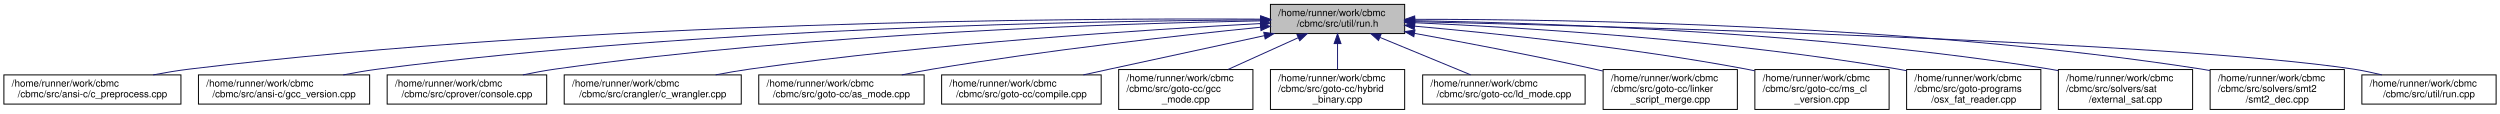
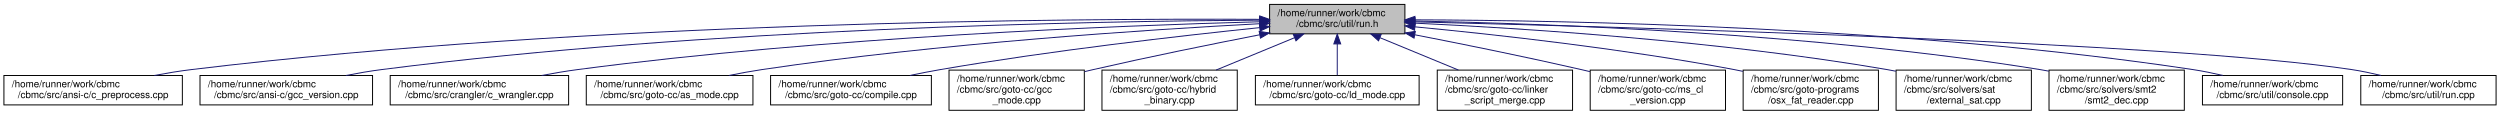
- <svg xmlns="http://www.w3.org/2000/svg" xmlns:xlink="http://www.w3.org/1999/xlink" width="2570pt" height="117pt" viewBox="0.00 0.00 2570.00 117.00">
+ <svg xmlns="http://www.w3.org/2000/svg" xmlns:xlink="http://www.w3.org/1999/xlink" width="2550pt" height="117pt" viewBox="0.00 0.00 2550.00 117.00">
  <g id="graph0" class="graph" transform="scale(1 1) rotate(0) translate(4 113)">
    <g id="node1" class="node">
      <g id="a_node1">
        <a xlink:title=" ">
-           <polygon fill="#bfbfbf" stroke="black" points="1302,-78.5 1302,-108.5 1440,-108.5 1440,-78.5 1302,-78.5" />
-           <text text-anchor="start" x="1310" y="-96.5" font-family="Helvetica,sans-Serif" font-size="10.00">/home/runner/work/cbmc</text>
-           <text text-anchor="middle" x="1371" y="-85.5" font-family="Helvetica,sans-Serif" font-size="10.00">/cbmc/src/util/run.h</text>
+           <polygon fill="#bfbfbf" stroke="black" points="1291,-78.5 1291,-108.5 1429,-108.5 1429,-78.5 1291,-78.5" />
+           <text text-anchor="start" x="1299" y="-96.5" font-family="Helvetica,sans-Serif" font-size="10.00">/home/runner/work/cbmc</text>
+           <text text-anchor="middle" x="1360" y="-85.5" font-family="Helvetica,sans-Serif" font-size="10.00">/cbmc/src/util/run.h</text>
        </a>
      </g>
    </g>
    <g id="node2" class="node">
      <g id="a_node2">
        <a xlink:href="c__preprocess_8cpp.html" target="_top" xlink:title=" ">
          <polygon fill="none" stroke="black" points="0,-6 0,-36 182,-36 182,-6 0,-6" />
          <text text-anchor="start" x="8" y="-24" font-family="Helvetica,sans-Serif" font-size="10.00">/home/runner/work/cbmc</text>
          <text text-anchor="middle" x="91" y="-13" font-family="Helvetica,sans-Serif" font-size="10.00">/cbmc/src/ansi-c/c_preprocess.cpp</text>
        </a>
      </g>
    </g>
    <g id="edge1" class="edge">
-       <path fill="none" stroke="midnightblue" d="M1291.67,-93.32C1101.15,-94.39 603.03,-91.72 191,-42 178.78,-40.53 165.83,-38.38 153.44,-36.03" />
-       <polygon fill="midnightblue" stroke="midnightblue" points="1291.89,-96.82 1301.87,-93.26 1291.85,-89.82 1291.89,-96.82" />
+       <path fill="none" stroke="midnightblue" d="M1280.72,-93.28C1091.46,-94.22 598.69,-91.28 191,-42 178.78,-40.52 165.83,-38.37 153.44,-36.03" />
+       <polygon fill="midnightblue" stroke="midnightblue" points="1280.87,-96.78 1290.85,-93.22 1280.83,-89.78 1280.87,-96.78" />
    </g>
    <g id="node3" class="node">
      <g id="a_node3">
        <a xlink:href="gcc__version_8cpp.html" target="_top" xlink:title=" ">
          <polygon fill="none" stroke="black" points="200,-6 200,-36 376,-36 376,-6 200,-6" />
          <text text-anchor="start" x="208" y="-24" font-family="Helvetica,sans-Serif" font-size="10.00">/home/runner/work/cbmc</text>
          <text text-anchor="middle" x="288" y="-13" font-family="Helvetica,sans-Serif" font-size="10.00">/cbmc/src/ansi-c/gcc_version.cpp</text>
        </a>
      </g>
    </g>
    <g id="edge2" class="edge">
-       <path fill="none" stroke="midnightblue" d="M1291.71,-92.52C1123.78,-91.67 720.15,-84.88 385,-42 373.23,-40.49 360.76,-38.35 348.82,-36.01" />
-       <polygon fill="midnightblue" stroke="midnightblue" points="1291.93,-96.02 1301.94,-92.57 1291.96,-89.02 1291.93,-96.02" />
+       <path fill="none" stroke="midnightblue" d="M1280.66,-92.45C1114.05,-91.46 715.79,-84.42 385,-42 373.23,-40.49 360.76,-38.34 348.82,-36.01" />
+       <polygon fill="midnightblue" stroke="midnightblue" points="1280.8,-95.95 1290.82,-92.51 1280.84,-88.95 1280.8,-95.95" />
    </g>
    <g id="node4" class="node">
      <g id="a_node4">
-         <a xlink:href="console_8cpp.html" target="_top" xlink:title=" ">
-           <polygon fill="none" stroke="black" points="394,-6 394,-36 558,-36 558,-6 394,-6" />
+         <a xlink:href="c__wrangler_8cpp.html" target="_top" xlink:title=" ">
+           <polygon fill="none" stroke="black" points="394,-6 394,-36 576,-36 576,-6 394,-6" />
          <text text-anchor="start" x="402" y="-24" font-family="Helvetica,sans-Serif" font-size="10.00">/home/runner/work/cbmc</text>
-           <text text-anchor="middle" x="476" y="-13" font-family="Helvetica,sans-Serif" font-size="10.00">/cbmc/src/cprover/console.cpp</text>
+           <text text-anchor="middle" x="485" y="-13" font-family="Helvetica,sans-Serif" font-size="10.00">/cbmc/src/crangler/c_wrangler.cpp</text>
        </a>
      </g>
    </g>
    <g id="edge3" class="edge">
-       <path fill="none" stroke="midnightblue" d="M1291.69,-91.55C1146.99,-88.92 830.74,-79.04 567,-42 556.11,-40.47 544.58,-38.34 533.53,-36.04" />
-       <polygon fill="midnightblue" stroke="midnightblue" points="1291.75,-95.05 1301.81,-91.73 1291.87,-88.05 1291.75,-95.05" />
+       <path fill="none" stroke="midnightblue" d="M1280.49,-90.79C1139.73,-86.98 837.67,-75.35 585,-42 573.15,-40.44 560.6,-38.31 548.54,-36.02" />
+       <polygon fill="midnightblue" stroke="midnightblue" points="1280.66,-94.29 1290.75,-91.06 1280.85,-87.3 1280.66,-94.29" />
    </g>
    <g id="node5" class="node">
      <g id="a_node5">
-         <a xlink:href="c__wrangler_8cpp.html" target="_top" xlink:title=" ">
-           <polygon fill="none" stroke="black" points="576,-6 576,-36 758,-36 758,-6 576,-6" />
-           <text text-anchor="start" x="584" y="-24" font-family="Helvetica,sans-Serif" font-size="10.00">/home/runner/work/cbmc</text>
-           <text text-anchor="middle" x="667" y="-13" font-family="Helvetica,sans-Serif" font-size="10.00">/cbmc/src/crangler/c_wrangler.cpp</text>
+         <a xlink:href="as__mode_8cpp.html" target="_top" xlink:title=" ">
+           <polygon fill="none" stroke="black" points="594,-6 594,-36 764,-36 764,-6 594,-6" />
+           <text text-anchor="start" x="602" y="-24" font-family="Helvetica,sans-Serif" font-size="10.00">/home/runner/work/cbmc</text>
+           <text text-anchor="middle" x="679" y="-13" font-family="Helvetica,sans-Serif" font-size="10.00">/cbmc/src/goto-cc/as_mode.cpp</text>
        </a>
      </g>
    </g>
    <g id="edge4" class="edge">
-       <path fill="none" stroke="midnightblue" d="M1291.68,-88.76C1175.93,-82.64 954.11,-68.44 767,-42 755.52,-40.38 743.36,-38.28 731.64,-36.05" />
-       <polygon fill="midnightblue" stroke="midnightblue" points="1291.7,-92.26 1301.87,-89.29 1292.07,-85.27 1291.7,-92.26" />
+       <path fill="none" stroke="midnightblue" d="M1280.7,-88.8C1167.56,-82.81 953.52,-68.86 773,-42 762.11,-40.38 750.58,-38.26 739.48,-36.02" />
+       <polygon fill="midnightblue" stroke="midnightblue" points="1280.83,-92.31 1291,-89.34 1281.19,-85.32 1280.83,-92.31" />
    </g>
    <g id="node6" class="node">
      <g id="a_node6">
-         <a xlink:href="as__mode_8cpp.html" target="_top" xlink:title=" ">
-           <polygon fill="none" stroke="black" points="776,-6 776,-36 946,-36 946,-6 776,-6" />
-           <text text-anchor="start" x="784" y="-24" font-family="Helvetica,sans-Serif" font-size="10.00">/home/runner/work/cbmc</text>
-           <text text-anchor="middle" x="861" y="-13" font-family="Helvetica,sans-Serif" font-size="10.00">/cbmc/src/goto-cc/as_mode.cpp</text>
+         <a xlink:href="compile_8cpp.html" target="_top" xlink:title=" ">
+           <polygon fill="none" stroke="black" points="782,-6 782,-36 946,-36 946,-6 782,-6" />
+           <text text-anchor="start" x="790" y="-24" font-family="Helvetica,sans-Serif" font-size="10.00">/home/runner/work/cbmc</text>
+           <text text-anchor="middle" x="864" y="-13" font-family="Helvetica,sans-Serif" font-size="10.00">/cbmc/src/goto-cc/compile.cpp</text>
        </a>
      </g>
    </g>
    <g id="edge5" class="edge">
-       <path fill="none" stroke="midnightblue" d="M1291.94,-85.01C1208.03,-76.58 1071.71,-61.46 955,-42 944.63,-40.27 933.67,-38.18 923.04,-36.01" />
-       <polygon fill="midnightblue" stroke="midnightblue" points="1291.61,-88.5 1301.91,-86.01 1292.3,-81.53 1291.61,-88.5" />
+       <path fill="none" stroke="midnightblue" d="M1280.94,-84.82C1199.08,-76.37 1067.62,-61.36 955,-42 944.96,-40.27 934.35,-38.19 924.05,-36.02" />
+       <polygon fill="midnightblue" stroke="midnightblue" points="1280.62,-88.31 1290.92,-85.85 1281.33,-81.35 1280.62,-88.31" />
    </g>
    <g id="node7" class="node">
      <g id="a_node7">
-         <a xlink:href="compile_8cpp.html" target="_top" xlink:title=" ">
-           <polygon fill="none" stroke="black" points="964,-6 964,-36 1128,-36 1128,-6 964,-6" />
-           <text text-anchor="start" x="972" y="-24" font-family="Helvetica,sans-Serif" font-size="10.00">/home/runner/work/cbmc</text>
-           <text text-anchor="middle" x="1046" y="-13" font-family="Helvetica,sans-Serif" font-size="10.00">/cbmc/src/goto-cc/compile.cpp</text>
+         <a xlink:href="gcc__mode_8cpp.html" target="_top" xlink:title=" ">
+           <polygon fill="none" stroke="black" points="964,-0.5 964,-41.5 1102,-41.5 1102,-0.5 964,-0.5" />
+           <text text-anchor="start" x="972" y="-29.5" font-family="Helvetica,sans-Serif" font-size="10.00">/home/runner/work/cbmc</text>
+           <text text-anchor="start" x="972" y="-18.5" font-family="Helvetica,sans-Serif" font-size="10.00">/cbmc/src/goto-cc/gcc</text>
+           <text text-anchor="middle" x="1033" y="-7.5" font-family="Helvetica,sans-Serif" font-size="10.00">_mode.cpp</text>
        </a>
      </g>
    </g>
    <g id="edge6" class="edge">
-       <path fill="none" stroke="midnightblue" d="M1295.81,-76.35C1249.92,-66.47 1190.06,-53.56 1137,-42 1128.15,-40.07 1118.82,-38.03 1109.64,-36.02" />
-       <polygon fill="midnightblue" stroke="midnightblue" points="1295.16,-79.79 1305.67,-78.47 1296.63,-72.95 1295.16,-79.79" />
+       <path fill="none" stroke="midnightblue" d="M1280.92,-77.53C1231.86,-67.98 1167.61,-54.99 1111,-42 1108.14,-41.34 1105.22,-40.66 1102.28,-39.96" />
+       <polygon fill="midnightblue" stroke="midnightblue" points="1280.35,-80.98 1290.83,-79.45 1281.68,-74.11 1280.35,-80.98" />
    </g>
    <g id="node8" class="node">
      <g id="a_node8">
-         <a xlink:href="gcc__mode_8cpp.html" target="_top" xlink:title=" ">
-           <polygon fill="none" stroke="black" points="1146,-0.5 1146,-41.5 1284,-41.5 1284,-0.5 1146,-0.5" />
-           <text text-anchor="start" x="1154" y="-29.5" font-family="Helvetica,sans-Serif" font-size="10.00">/home/runner/work/cbmc</text>
-           <text text-anchor="start" x="1154" y="-18.5" font-family="Helvetica,sans-Serif" font-size="10.00">/cbmc/src/goto-cc/gcc</text>
-           <text text-anchor="middle" x="1215" y="-7.5" font-family="Helvetica,sans-Serif" font-size="10.00">_mode.cpp</text>
+         <a xlink:href="hybrid__binary_8cpp.html" target="_top" xlink:title=" ">
+           <polygon fill="none" stroke="black" points="1120,-0.5 1120,-41.5 1258,-41.5 1258,-0.5 1120,-0.5" />
+           <text text-anchor="start" x="1128" y="-29.5" font-family="Helvetica,sans-Serif" font-size="10.00">/home/runner/work/cbmc</text>
+           <text text-anchor="start" x="1128" y="-18.5" font-family="Helvetica,sans-Serif" font-size="10.00">/cbmc/src/goto-cc/hybrid</text>
+           <text text-anchor="middle" x="1189" y="-7.5" font-family="Helvetica,sans-Serif" font-size="10.00">_binary.cpp</text>
        </a>
      </g>
    </g>
    <g id="edge7" class="edge">
-       <path fill="none" stroke="midnightblue" d="M1330.65,-74.26C1308.45,-64.23 1280.89,-51.78 1258.25,-41.55" />
-       <polygon fill="midnightblue" stroke="midnightblue" points="1329.25,-77.47 1339.81,-78.4 1332.13,-71.1 1329.25,-77.47" />
+       <path fill="none" stroke="midnightblue" d="M1316.42,-74.53C1291.97,-64.45 1261.45,-51.87 1236.41,-41.55" />
+       <polygon fill="midnightblue" stroke="midnightblue" points="1315.23,-77.83 1325.81,-78.4 1317.9,-71.36 1315.23,-77.83" />
    </g>
    <g id="node9" class="node">
      <g id="a_node9">
-         <a xlink:href="hybrid__binary_8cpp.html" target="_top" xlink:title=" ">
-           <polygon fill="none" stroke="black" points="1302,-0.5 1302,-41.5 1440,-41.5 1440,-0.5 1302,-0.5" />
-           <text text-anchor="start" x="1310" y="-29.5" font-family="Helvetica,sans-Serif" font-size="10.00">/home/runner/work/cbmc</text>
-           <text text-anchor="start" x="1310" y="-18.5" font-family="Helvetica,sans-Serif" font-size="10.00">/cbmc/src/goto-cc/hybrid</text>
-           <text text-anchor="middle" x="1371" y="-7.5" font-family="Helvetica,sans-Serif" font-size="10.00">_binary.cpp</text>
+         <a xlink:href="ld__mode_8cpp.html" target="_top" xlink:title=" ">
+           <polygon fill="none" stroke="black" points="1276.5,-6 1276.5,-36 1443.5,-36 1443.5,-6 1276.5,-6" />
+           <text text-anchor="start" x="1284.5" y="-24" font-family="Helvetica,sans-Serif" font-size="10.00">/home/runner/work/cbmc</text>
+           <text text-anchor="middle" x="1360" y="-13" font-family="Helvetica,sans-Serif" font-size="10.00">/cbmc/src/goto-cc/ld_mode.cpp</text>
        </a>
      </g>
    </g>
    <g id="edge8" class="edge">
-       <path fill="none" stroke="midnightblue" d="M1371,-67.98C1371,-59.35 1371,-49.76 1371,-41.59" />
-       <polygon fill="midnightblue" stroke="midnightblue" points="1367.5,-68.23 1371,-78.23 1374.5,-68.23 1367.5,-68.23" />
+       <path fill="none" stroke="midnightblue" d="M1360,-68.23C1360,-57.57 1360,-45.41 1360,-36.25" />
+       <polygon fill="midnightblue" stroke="midnightblue" points="1356.5,-68.23 1360,-78.23 1363.5,-68.23 1356.5,-68.23" />
    </g>
    <g id="node10" class="node">
      <g id="a_node10">
-         <a xlink:href="ld__mode_8cpp.html" target="_top" xlink:title=" ">
-           <polygon fill="none" stroke="black" points="1458.5,-6 1458.5,-36 1625.5,-36 1625.5,-6 1458.5,-6" />
-           <text text-anchor="start" x="1466.5" y="-24" font-family="Helvetica,sans-Serif" font-size="10.00">/home/runner/work/cbmc</text>
-           <text text-anchor="middle" x="1542" y="-13" font-family="Helvetica,sans-Serif" font-size="10.00">/cbmc/src/goto-cc/ld_mode.cpp</text>
+         <a xlink:href="linker__script__merge_8cpp.html" target="_top" xlink:title=" ">
+           <polygon fill="none" stroke="black" points="1462,-0.5 1462,-41.5 1600,-41.5 1600,-0.5 1462,-0.5" />
+           <text text-anchor="start" x="1470" y="-29.5" font-family="Helvetica,sans-Serif" font-size="10.00">/home/runner/work/cbmc</text>
+           <text text-anchor="start" x="1470" y="-18.5" font-family="Helvetica,sans-Serif" font-size="10.00">/cbmc/src/goto-cc/linker</text>
+           <text text-anchor="middle" x="1531" y="-7.5" font-family="Helvetica,sans-Serif" font-size="10.00">_script_merge.cpp</text>
        </a>
      </g>
    </g>
    <g id="edge9" class="edge">
-       <path fill="none" stroke="midnightblue" d="M1414.66,-74.5C1443.62,-62.56 1481.09,-47.11 1507.87,-36.07" />
-       <polygon fill="midnightblue" stroke="midnightblue" points="1413.1,-71.36 1405.19,-78.4 1415.77,-77.83 1413.1,-71.36" />
+       <path fill="none" stroke="midnightblue" d="M1403.58,-74.53C1428.03,-64.45 1458.55,-51.87 1483.59,-41.55" />
+       <polygon fill="midnightblue" stroke="midnightblue" points="1402.1,-71.36 1394.19,-78.4 1404.77,-77.83 1402.1,-71.36" />
    </g>
    <g id="node11" class="node">
      <g id="a_node11">
-         <a xlink:href="linker__script__merge_8cpp.html" target="_top" xlink:title=" ">
-           <polygon fill="none" stroke="black" points="1644,-0.5 1644,-41.5 1782,-41.5 1782,-0.5 1644,-0.5" />
-           <text text-anchor="start" x="1652" y="-29.5" font-family="Helvetica,sans-Serif" font-size="10.00">/home/runner/work/cbmc</text>
-           <text text-anchor="start" x="1652" y="-18.5" font-family="Helvetica,sans-Serif" font-size="10.00">/cbmc/src/goto-cc/linker</text>
-           <text text-anchor="middle" x="1713" y="-7.5" font-family="Helvetica,sans-Serif" font-size="10.00">_script_merge.cpp</text>
+         <a xlink:href="ms__cl__version_8cpp.html" target="_top" xlink:title=" ">
+           <polygon fill="none" stroke="black" points="1618,-0.5 1618,-41.5 1756,-41.5 1756,-0.5 1618,-0.5" />
+           <text text-anchor="start" x="1626" y="-29.5" font-family="Helvetica,sans-Serif" font-size="10.00">/home/runner/work/cbmc</text>
+           <text text-anchor="start" x="1626" y="-18.5" font-family="Helvetica,sans-Serif" font-size="10.00">/cbmc/src/goto-cc/ms_cl</text>
+           <text text-anchor="middle" x="1687" y="-7.5" font-family="Helvetica,sans-Serif" font-size="10.00">_version.cpp</text>
        </a>
      </g>
    </g>
    <g id="edge10" class="edge">
-       <path fill="none" stroke="midnightblue" d="M1450.1,-78.69C1502.69,-69.19 1573.18,-55.82 1635,-42 1637.86,-41.36 1640.78,-40.69 1643.73,-40" />
-       <polygon fill="midnightblue" stroke="midnightblue" points="1449.39,-75.26 1440.17,-80.48 1450.63,-82.15 1449.39,-75.26" />
+       <path fill="none" stroke="midnightblue" d="M1439.08,-77.53C1488.14,-67.98 1552.39,-54.99 1609,-42 1611.86,-41.34 1614.78,-40.66 1617.72,-39.96" />
+       <polygon fill="midnightblue" stroke="midnightblue" points="1438.32,-74.11 1429.17,-79.45 1439.65,-80.98 1438.32,-74.11" />
    </g>
    <g id="node12" class="node">
      <g id="a_node12">
-         <a xlink:href="ms__cl__version_8cpp.html" target="_top" xlink:title=" ">
-           <polygon fill="none" stroke="black" points="1800,-0.5 1800,-41.5 1938,-41.5 1938,-0.5 1800,-0.5" />
-           <text text-anchor="start" x="1808" y="-29.5" font-family="Helvetica,sans-Serif" font-size="10.00">/home/runner/work/cbmc</text>
-           <text text-anchor="start" x="1808" y="-18.5" font-family="Helvetica,sans-Serif" font-size="10.00">/cbmc/src/goto-cc/ms_cl</text>
-           <text text-anchor="middle" x="1869" y="-7.5" font-family="Helvetica,sans-Serif" font-size="10.00">_version.cpp</text>
+         <a xlink:href="osx__fat__reader_8cpp.html" target="_top" xlink:title=" ">
+           <polygon fill="none" stroke="black" points="1774,-0.5 1774,-41.5 1912,-41.5 1912,-0.5 1774,-0.5" />
+           <text text-anchor="start" x="1782" y="-29.5" font-family="Helvetica,sans-Serif" font-size="10.00">/home/runner/work/cbmc</text>
+           <text text-anchor="start" x="1782" y="-18.5" font-family="Helvetica,sans-Serif" font-size="10.00">/cbmc/src/goto-programs</text>
+           <text text-anchor="middle" x="1843" y="-7.5" font-family="Helvetica,sans-Serif" font-size="10.00">/osx_fat_reader.cpp</text>
        </a>
      </g>
    </g>
    <g id="edge11" class="edge">
-       <path fill="none" stroke="midnightblue" d="M1450.24,-86.1C1535.04,-78.52 1673.25,-64.08 1791,-42 1793.89,-41.46 1796.82,-40.87 1799.78,-40.25" />
-       <polygon fill="midnightblue" stroke="midnightblue" points="1449.83,-82.62 1440.17,-86.99 1450.44,-89.59 1449.83,-82.62" />
+       <path fill="none" stroke="midnightblue" d="M1439.2,-85.62C1521.18,-77.81 1652.73,-63.3 1765,-42 1767.88,-41.45 1770.82,-40.86 1773.78,-40.23" />
+       <polygon fill="midnightblue" stroke="midnightblue" points="1438.84,-82.14 1429.21,-86.57 1439.49,-89.11 1438.84,-82.14" />
    </g>
    <g id="node13" class="node">
      <g id="a_node13">
-         <a xlink:href="osx__fat__reader_8cpp.html" target="_top" xlink:title=" ">
-           <polygon fill="none" stroke="black" points="1956,-0.5 1956,-41.5 2094,-41.5 2094,-0.5 1956,-0.5" />
-           <text text-anchor="start" x="1964" y="-29.5" font-family="Helvetica,sans-Serif" font-size="10.00">/home/runner/work/cbmc</text>
-           <text text-anchor="start" x="1964" y="-18.5" font-family="Helvetica,sans-Serif" font-size="10.00">/cbmc/src/goto-programs</text>
-           <text text-anchor="middle" x="2025" y="-7.5" font-family="Helvetica,sans-Serif" font-size="10.00">/osx_fat_reader.cpp</text>
+         <a xlink:href="external__sat_8cpp.html" target="_top" xlink:title=" ">
+           <polygon fill="none" stroke="black" points="1930,-0.5 1930,-41.5 2068,-41.5 2068,-0.5 1930,-0.5" />
+           <text text-anchor="start" x="1938" y="-29.5" font-family="Helvetica,sans-Serif" font-size="10.00">/home/runner/work/cbmc</text>
+           <text text-anchor="start" x="1938" y="-18.5" font-family="Helvetica,sans-Serif" font-size="10.00">/cbmc/src/solvers/sat</text>
+           <text text-anchor="middle" x="1999" y="-7.5" font-family="Helvetica,sans-Serif" font-size="10.00">/external_sat.cpp</text>
        </a>
      </g>
    </g>
    <g id="edge12" class="edge">
-       <path fill="none" stroke="midnightblue" d="M1450.34,-89.65C1561.9,-84.71 1771.16,-72.04 1947,-42 1949.89,-41.51 1952.84,-40.96 1955.8,-40.37" />
-       <polygon fill="midnightblue" stroke="midnightblue" points="1450.02,-86.16 1440.18,-90.09 1450.32,-93.15 1450.02,-86.16" />
+       <path fill="none" stroke="midnightblue" d="M1439.39,-89.39C1548.56,-84.19 1750.85,-71.28 1921,-42 1923.89,-41.5 1926.84,-40.95 1929.8,-40.36" />
+       <polygon fill="midnightblue" stroke="midnightblue" points="1438.95,-85.9 1429.12,-89.87 1439.27,-92.9 1438.95,-85.9" />
    </g>
    <g id="node14" class="node">
      <g id="a_node14">
-         <a xlink:href="external__sat_8cpp.html" target="_top" xlink:title=" ">
-           <polygon fill="none" stroke="black" points="2112,-0.5 2112,-41.5 2250,-41.5 2250,-0.5 2112,-0.5" />
-           <text text-anchor="start" x="2120" y="-29.5" font-family="Helvetica,sans-Serif" font-size="10.00">/home/runner/work/cbmc</text>
-           <text text-anchor="start" x="2120" y="-18.5" font-family="Helvetica,sans-Serif" font-size="10.00">/cbmc/src/solvers/sat</text>
-           <text text-anchor="middle" x="2181" y="-7.5" font-family="Helvetica,sans-Serif" font-size="10.00">/external_sat.cpp</text>
+         <a xlink:href="smt2__dec_8cpp.html" target="_top" xlink:title=" ">
+           <polygon fill="none" stroke="black" points="2086,-0.5 2086,-41.5 2224,-41.5 2224,-0.5 2086,-0.5" />
+           <text text-anchor="start" x="2094" y="-29.5" font-family="Helvetica,sans-Serif" font-size="10.00">/home/runner/work/cbmc</text>
+           <text text-anchor="start" x="2094" y="-18.5" font-family="Helvetica,sans-Serif" font-size="10.00">/cbmc/src/solvers/smt2</text>
+           <text text-anchor="middle" x="2155" y="-7.5" font-family="Helvetica,sans-Serif" font-size="10.00">/smt2_dec.cpp</text>
        </a>
      </g>
    </g>
    <g id="edge13" class="edge">
-       <path fill="none" stroke="midnightblue" d="M1450.34,-91.74C1585.27,-89.41 1867.67,-79.96 2103,-42 2105.9,-41.53 2108.85,-41.01 2111.82,-40.44" />
-       <polygon fill="midnightblue" stroke="midnightblue" points="1450.04,-88.25 1440.1,-91.91 1450.16,-95.25 1450.04,-88.25" />
+       <path fill="none" stroke="midnightblue" d="M1439.27,-91.58C1572.04,-89.01 1847.4,-79.21 2077,-42 2079.9,-41.53 2082.85,-41 2085.81,-40.43" />
+       <polygon fill="midnightblue" stroke="midnightblue" points="1439.12,-88.08 1429.19,-91.77 1439.25,-95.08 1439.12,-88.08" />
    </g>
    <g id="node15" class="node">
      <g id="a_node15">
-         <a xlink:href="smt2__dec_8cpp.html" target="_top" xlink:title=" ">
-           <polygon fill="none" stroke="black" points="2268,-0.5 2268,-41.5 2406,-41.5 2406,-0.5 2268,-0.5" />
-           <text text-anchor="start" x="2276" y="-29.5" font-family="Helvetica,sans-Serif" font-size="10.00">/home/runner/work/cbmc</text>
-           <text text-anchor="start" x="2276" y="-18.5" font-family="Helvetica,sans-Serif" font-size="10.00">/cbmc/src/solvers/smt2</text>
-           <text text-anchor="middle" x="2337" y="-7.5" font-family="Helvetica,sans-Serif" font-size="10.00">/smt2_dec.cpp</text>
+         <a xlink:href="console_8cpp.html" target="_top" xlink:title=" ">
+           <polygon fill="none" stroke="black" points="2242.5,-6 2242.5,-36 2385.5,-36 2385.5,-6 2242.5,-6" />
+           <text text-anchor="start" x="2250.5" y="-24" font-family="Helvetica,sans-Serif" font-size="10.00">/home/runner/work/cbmc</text>
+           <text text-anchor="middle" x="2314" y="-13" font-family="Helvetica,sans-Serif" font-size="10.00">/cbmc/src/util/console.cpp</text>
        </a>
      </g>
    </g>
    <g id="edge14" class="edge">
-       <path fill="none" stroke="midnightblue" d="M1450.72,-93.13C1606.85,-93.23 1963.47,-87.85 2259,-42 2261.9,-41.55 2264.85,-41.04 2267.82,-40.48" />
-       <polygon fill="midnightblue" stroke="midnightblue" points="1450.29,-89.63 1440.28,-93.11 1450.28,-96.63 1450.29,-89.63" />
+       <path fill="none" stroke="midnightblue" d="M1439.51,-92.78C1593.54,-92.26 1943,-85.81 2233,-42 2242.88,-40.51 2253.32,-38.37 2263.3,-36.03" />
+       <polygon fill="midnightblue" stroke="midnightblue" points="1439.19,-89.28 1429.2,-92.81 1439.21,-96.28 1439.19,-89.28" />
    </g>
    <g id="node16" class="node">
      <g id="a_node16">
        <a xlink:href="run_8cpp.html" target="_top" xlink:title=" ">
-           <polygon fill="none" stroke="black" points="2424,-6 2424,-36 2562,-36 2562,-6 2424,-6" />
-           <text text-anchor="start" x="2432" y="-24" font-family="Helvetica,sans-Serif" font-size="10.00">/home/runner/work/cbmc</text>
-           <text text-anchor="middle" x="2493" y="-13" font-family="Helvetica,sans-Serif" font-size="10.00">/cbmc/src/util/run.cpp</text>
+           <polygon fill="none" stroke="black" points="2404,-6 2404,-36 2542,-36 2542,-6 2404,-6" />
+           <text text-anchor="start" x="2412" y="-24" font-family="Helvetica,sans-Serif" font-size="10.00">/home/runner/work/cbmc</text>
+           <text text-anchor="middle" x="2473" y="-13" font-family="Helvetica,sans-Serif" font-size="10.00">/cbmc/src/util/run.cpp</text>
        </a>
      </g>
    </g>
    <g id="edge15" class="edge">
-       <path fill="none" stroke="midnightblue" d="M1450.36,-90.74C1660.72,-85.76 2229.19,-70.02 2415,-42 2424.68,-40.54 2434.89,-38.38 2444.63,-36.02" />
-       <polygon fill="midnightblue" stroke="midnightblue" points="1450.23,-87.25 1440.32,-90.98 1450.4,-94.24 1450.23,-87.25" />
+       <path fill="none" stroke="midnightblue" d="M1439.36,-90.7C1648.45,-85.64 2210.99,-69.79 2395,-42 2404.68,-40.54 2414.89,-38.38 2424.63,-36.02" />
+       <polygon fill="midnightblue" stroke="midnightblue" points="1438.99,-87.21 1429.08,-90.95 1439.16,-94.21 1438.99,-87.21" />
    </g>
  </g>
</svg>
